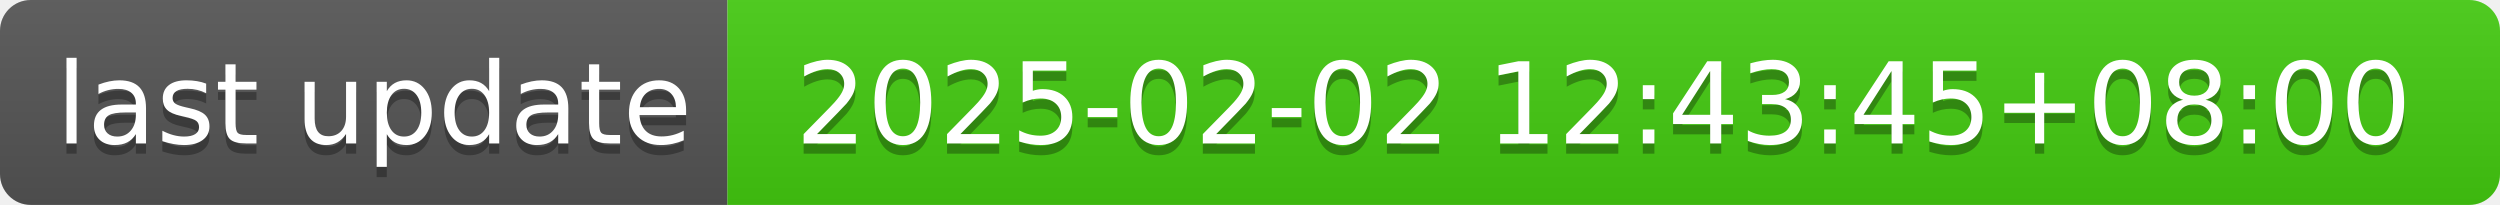
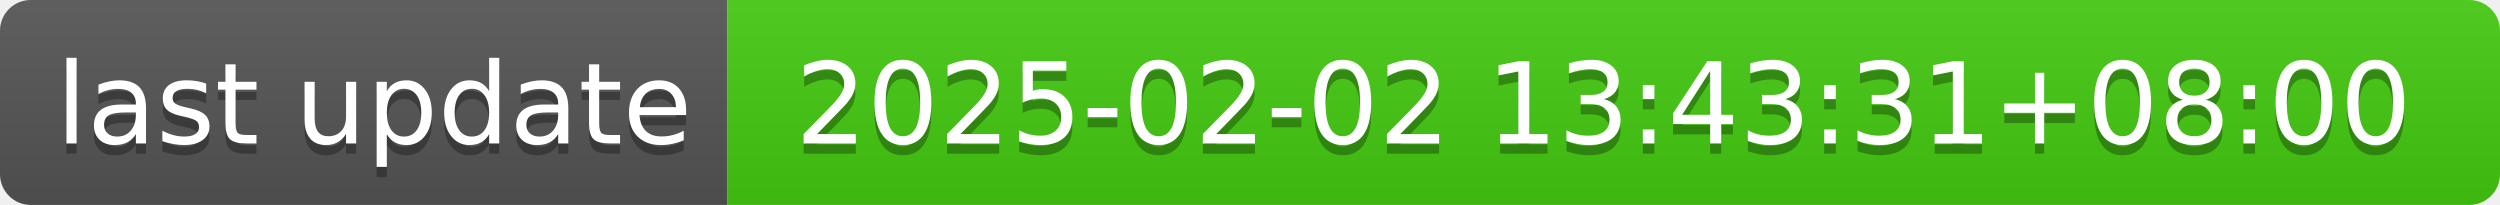
- <svg xmlns="http://www.w3.org/2000/svg" width="244" height="20" role="img" aria-label="last update: 2025-02-02 12:43:45+08:00">
+ <svg xmlns="http://www.w3.org/2000/svg" width="244" height="20" role="img" aria-label="last update: 2025-02-02 13:43:31+08:00">
  <linearGradient id="s" x2="0" y2="100%">
    <stop offset="0" stop-color="#bbb" stop-opacity=".1" />
    <stop offset="1" stop-opacity=".1" />
  </linearGradient>
  <clipPath id="r">
    <rect width="244" height="20" rx="3" fill="#fff" />
  </clipPath>
  <g clip-path="url(#r)">
    <rect width="71" height="20" fill="#555" />
    <rect x="71" width="173" height="20" fill="#4c1" />
    <rect width="244" height="20" fill="url(#s)" />
  </g>
  <g fill="#fff" text-anchor="middle" font-family="Verdana,Geneva,DejaVu Sans,sans-serif" text-rendering="geometricPrecision" font-size="110">
    <text aria-hidden="true" x="365" y="150" fill="#010101" fill-opacity=".3" transform="scale(.1)" textLength="610">last update</text>
    <text x="365" y="140" transform="scale(.1)" fill="#fff" textLength="610">last update</text>
-     <text aria-hidden="true" x="1565" y="150" fill="#010101" fill-opacity=".3" transform="scale(.1)" textLength="1630">2025-02-02 12:43:45+08:00</text>
-     <text x="1565" y="140" transform="scale(.1)" fill="#fff" textLength="1630">2025-02-02 12:43:45+08:00</text>
+     <text aria-hidden="true" x="1565" y="150" fill="#010101" fill-opacity=".3" transform="scale(.1)" textLength="1630">2025-02-02 13:43:31+08:00</text>
+     <text x="1565" y="140" transform="scale(.1)" fill="#fff" textLength="1630">2025-02-02 13:43:31+08:00</text>
  </g>
</svg>
